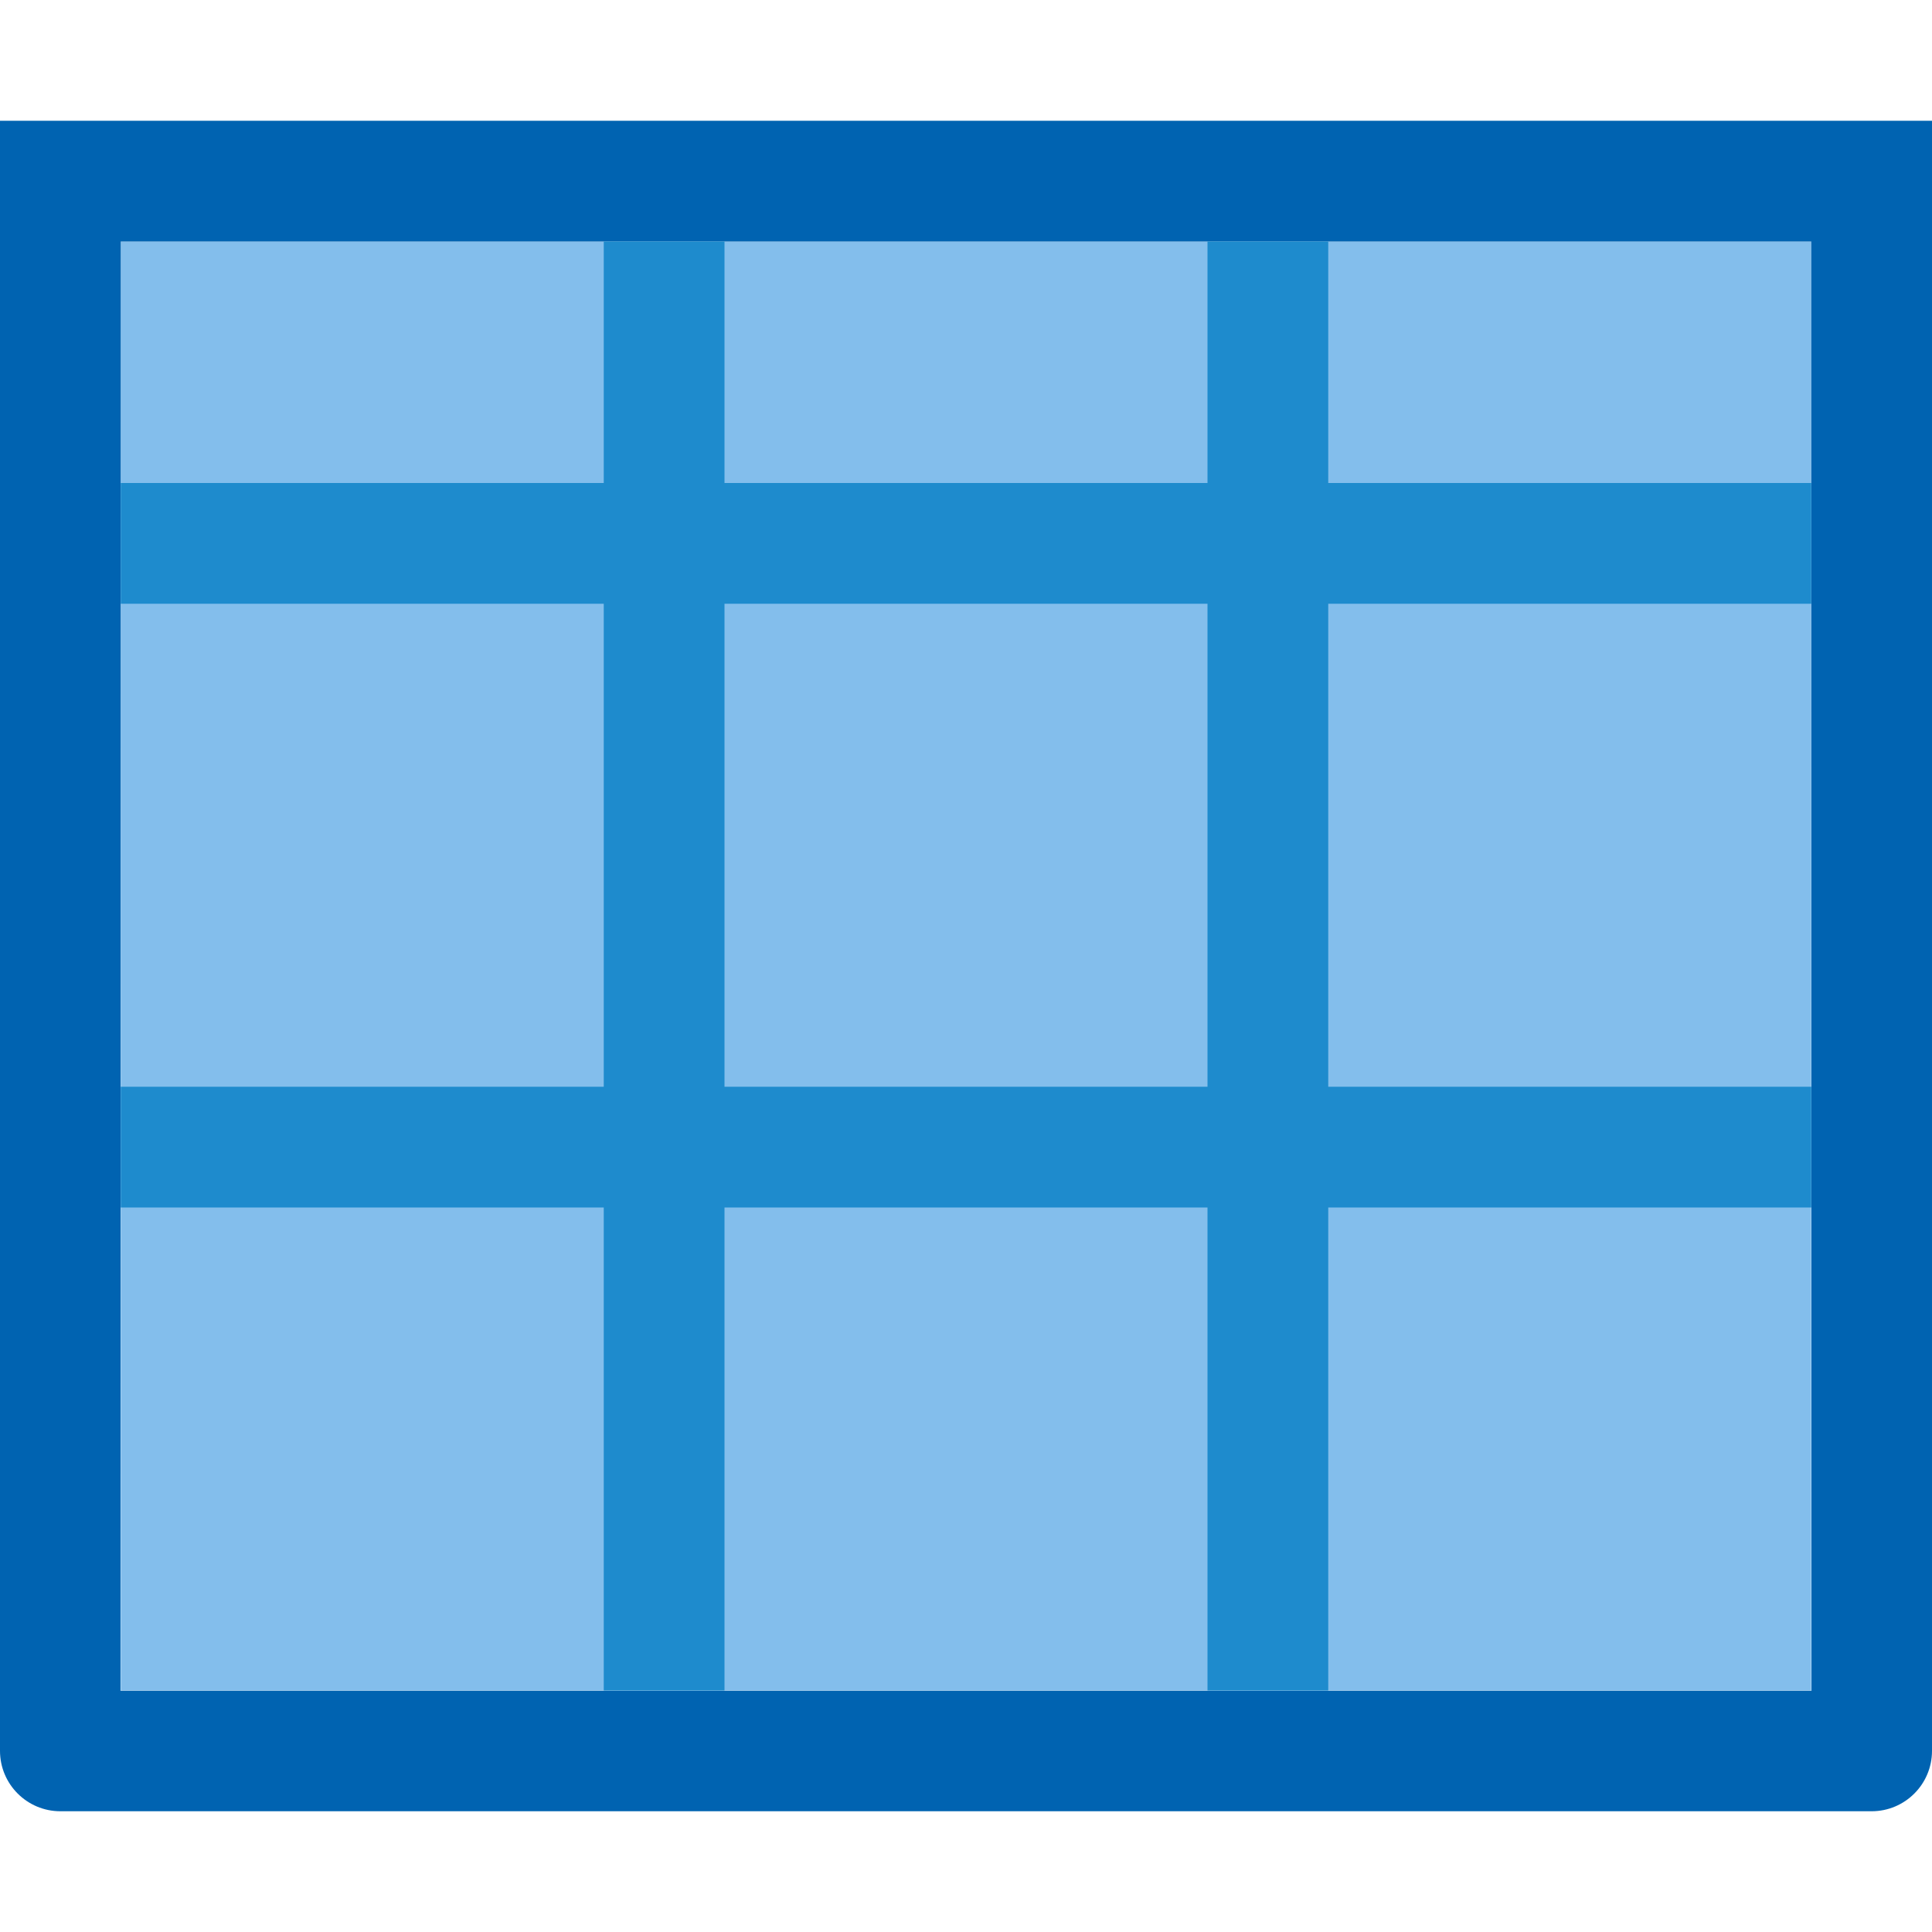
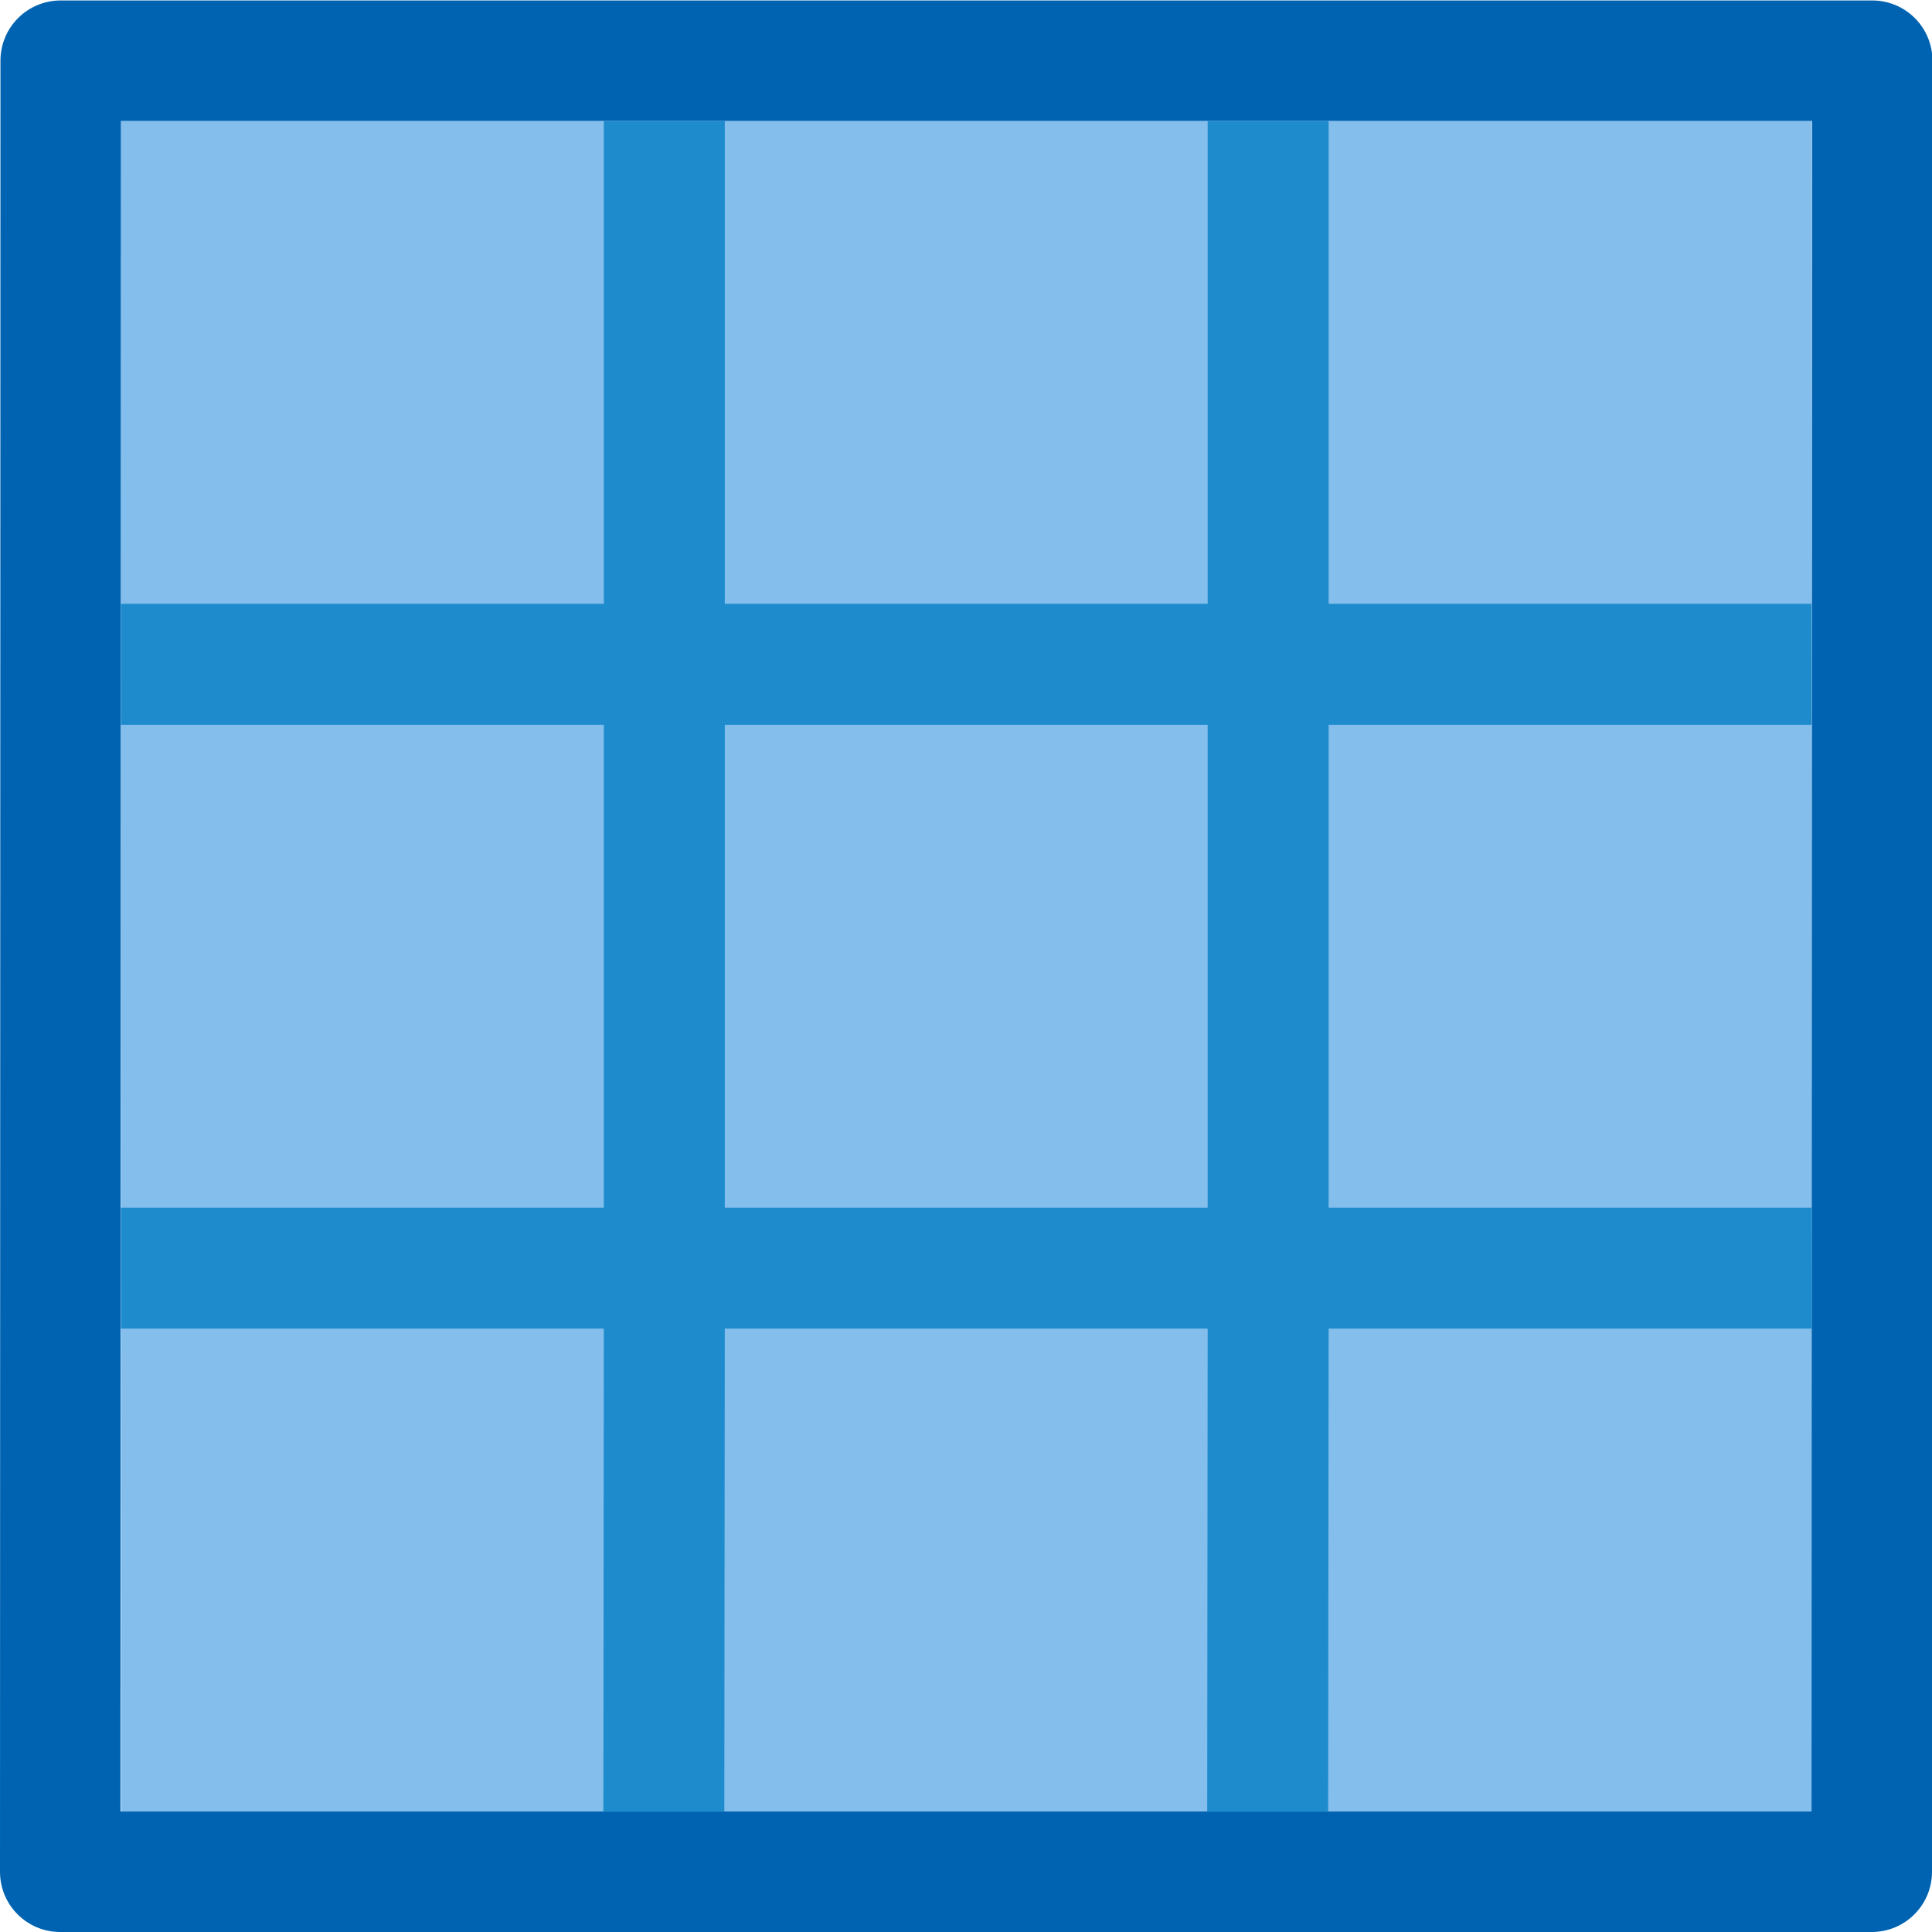
- <svg xmlns="http://www.w3.org/2000/svg" viewBox="0 0 16 16">
- /&amp;amp;amp;amp;gt;<path d="m1 2h14v12h-14z" fill="#83beec" stroke-width="1.155" />
-   <path d="m0 1v13.5c-0.0.276.224.5.5.5h15c.276 0.0.5-.224.5-.5v-13.5zm1 1h14l.002 12.002h-14.004z" fill="#0063b1" />
-   <path d="m5 2v2h-4v1h4v4h-4v1h4v4h1v-4h4v4h1v-4h4v-1h-4v-4h4v-1h-4v-2h-1v2h-4v-2zm1 3h4v4h-4z" fill="#1e8bcd" />
+ <svg xmlns="http://www.w3.org/2000/svg" height="16" viewBox="0 0 4.233 4.233" width="16">
+   <g stroke-width=".265">
+     <path d="m.265.265h3.704v3.704h-3.704z" fill="#83beec" />
+     <path d="m.133.001c-.073-0-.132.059-.132.132l-.001 3.968c-0.0.073.059.132.132.132h3.969c.073 0.0.132-.059.132-.132l.001-3.968c0-.073-.059-.132-.132-.132zm.132.264h3.704.001l-.001 3.704h-3.705z" fill="#0063b1" />
+     <path d="m1.323.265-0 1.058h-1.058v.265h1.058l0 1.058h-1.058v.265h1.058l-.001 1.058h.265l.001-1.058h1.058l-.001 1.058h.265l.001-1.058h1.058v-.265h-1.058l-0-1.058h1.058v-.265h-1.058l0-1.058h-.265l-0 1.058h-1.058l0-1.058zm.265 1.323h1.058l0 1.058h-1.058z" fill="#1e8bcd" />
+   </g>
+   <path d="m1.587.529h1.058v3.175h-1.058z" fill="#ff9f0a" opacity="0" />
</svg>
